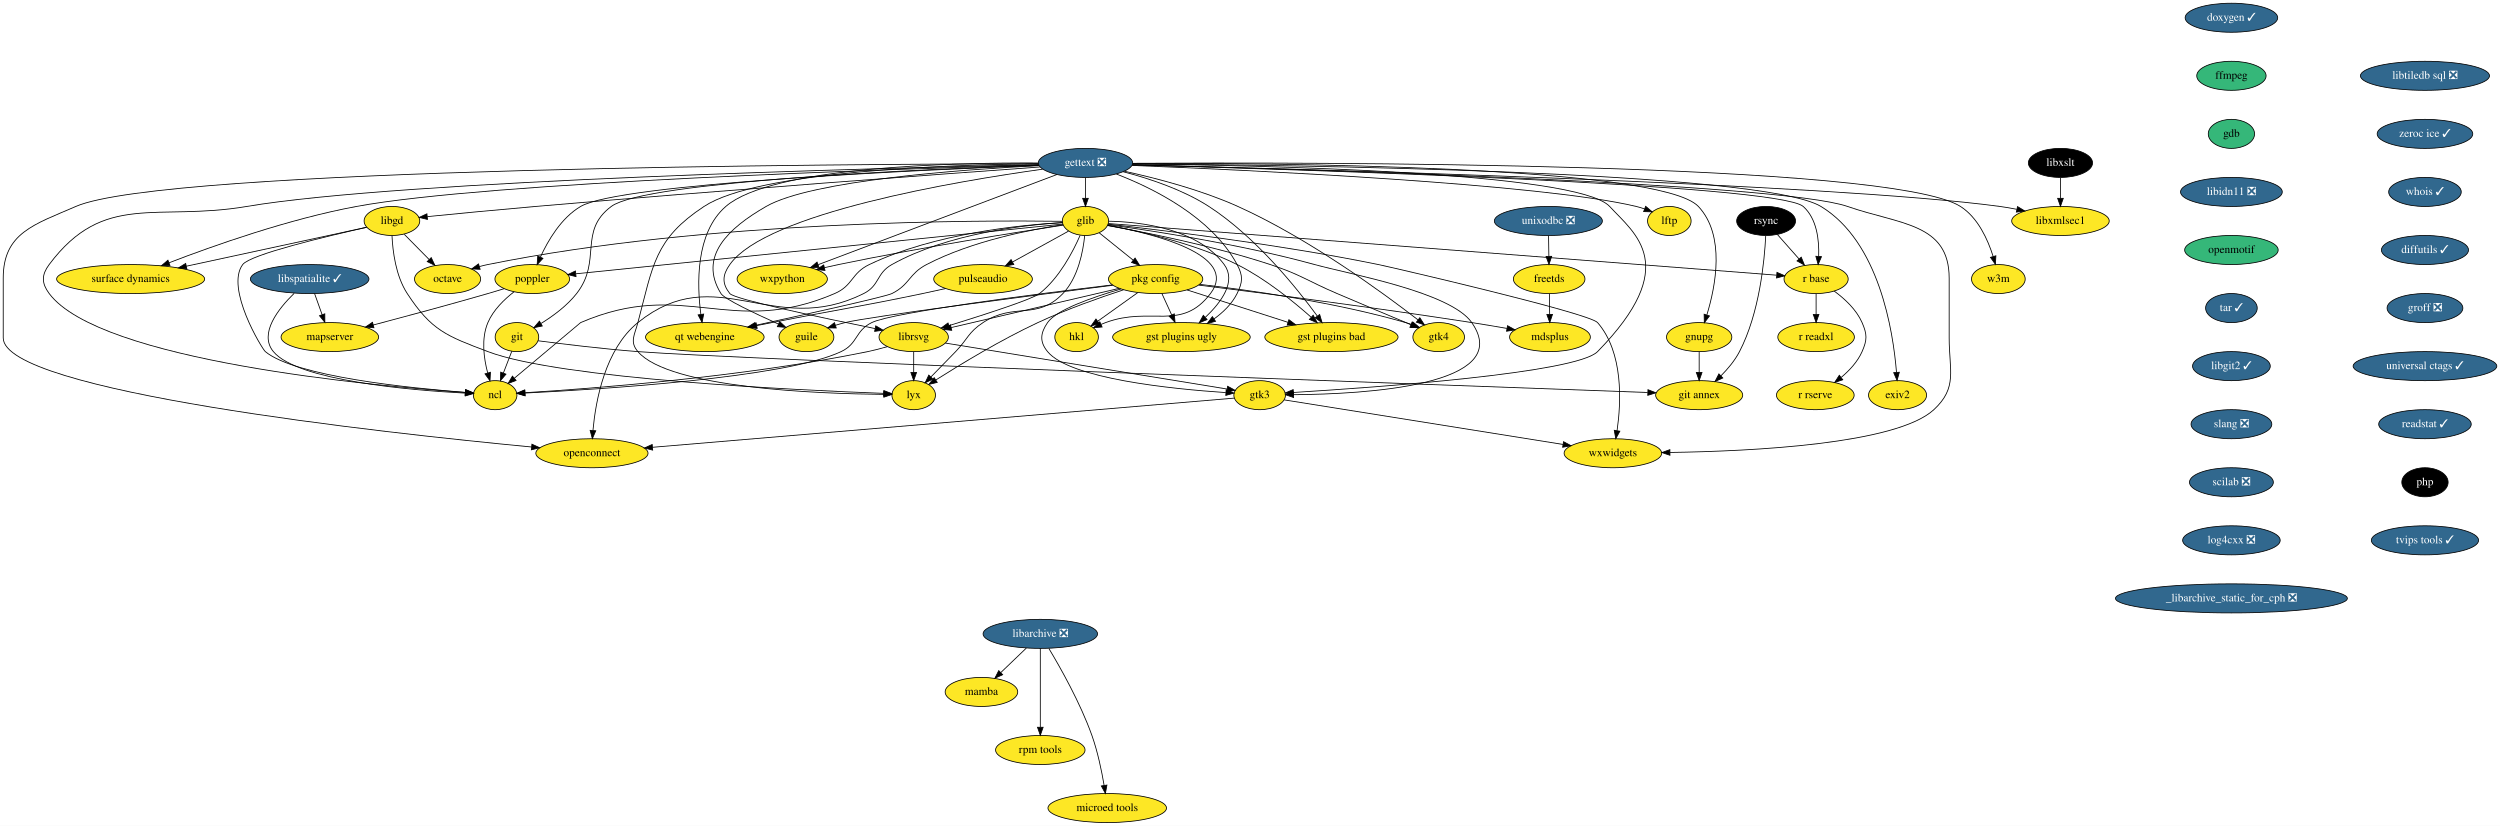
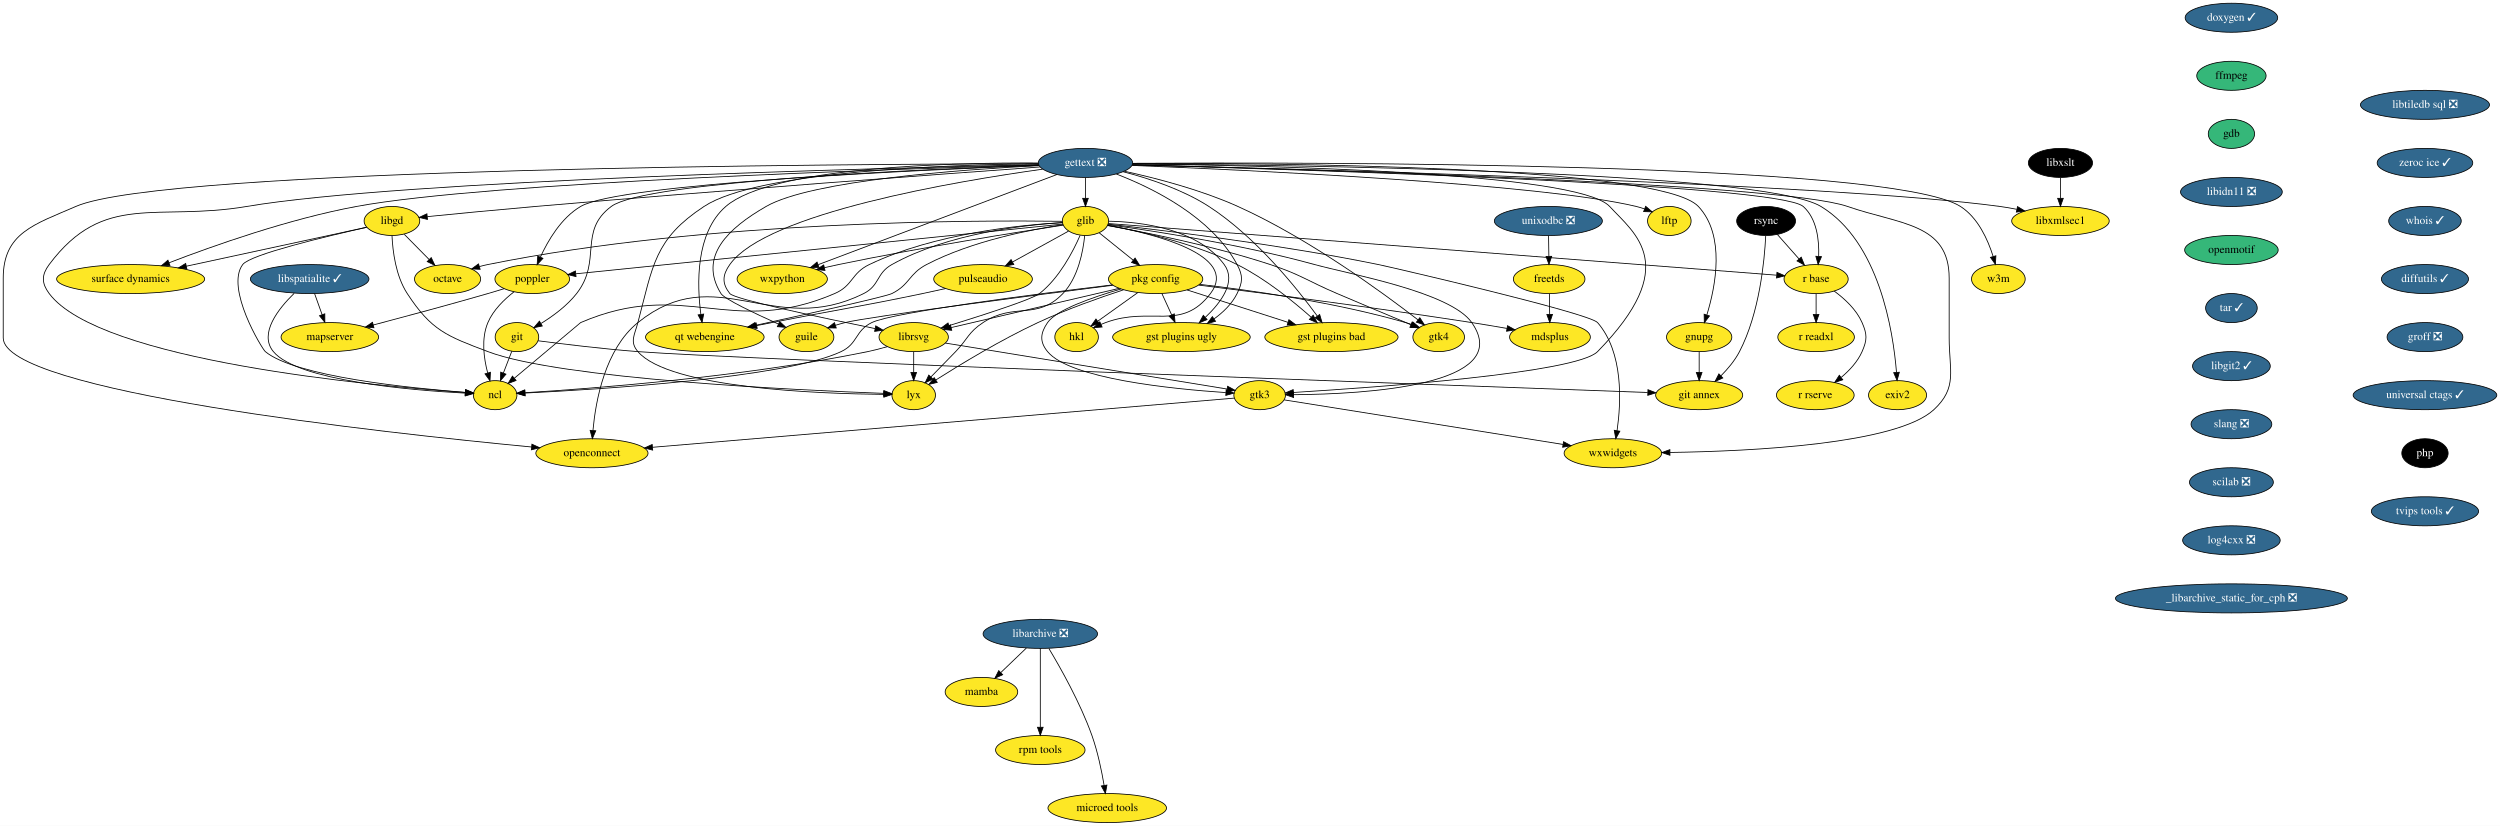
<svg xmlns="http://www.w3.org/2000/svg" xmlns:xlink="http://www.w3.org/1999/xlink" width="3100pt" height="1024pt" viewBox="0.00 0.00 3100.04 1024.00">
  <g id="graph0" class="graph" transform="scale(1 1) rotate(0) translate(4 1020)">
    <polygon fill="white" stroke="none" points="-4,4 -4,-1020 3096.04,-1020 3096.04,4 -4,4" />
    <g id="node1" class="node">
      <g id="a_node1">
        <a xlink:href="https://github.com/conda-forge/doxygen-feedstock/pull/40" xlink:title="doxygen ✓">
          <ellipse fill="#31688e" stroke="black" cx="2763" cy="-998" rx="57.39" ry="18" />
          <text text-anchor="middle" x="2763" y="-994.3" font-family="Times,serif" font-size="14.00" fill="white">doxygen ✓</text>
        </a>
      </g>
    </g>
    <g id="node2" class="node">
      <g id="a_node2">
        <a xlink:href="https://github.com/conda-forge/ffmpeg-feedstock" xlink:title="ffmpeg">
          <ellipse fill="#35b779" stroke="black" cx="2763" cy="-926" rx="43" ry="18" />
          <text text-anchor="middle" x="2763" y="-922.3" font-family="Times,serif" font-size="14.00">ffmpeg</text>
        </a>
      </g>
    </g>
    <g id="node3" class="node">
      <g id="a_node3">
        <a xlink:href="https://github.com/conda-forge/gdb-feedstock" xlink:title="gdb">
          <ellipse fill="#35b779" stroke="black" cx="2763" cy="-854" rx="28.7" ry="18" />
          <text text-anchor="middle" x="2763" y="-850.3" font-family="Times,serif" font-size="14.00">gdb</text>
        </a>
      </g>
    </g>
    <g id="node6" class="node">
      <g id="a_node6">
        <a xlink:href="https://github.com/conda-forge/libidn11-feedstock/pull/11" xlink:title="libidn11 ❎">
          <ellipse fill="#31688e" stroke="black" cx="2763" cy="-782" rx="63.09" ry="18" />
          <text text-anchor="middle" x="2763" y="-778.3" font-family="Times,serif" font-size="14.00" fill="white">libidn11 ❎</text>
        </a>
      </g>
    </g>
    <g id="node4" class="node">
      <g id="a_node4">
        <a xlink:href="https://github.com/conda-forge/freetds-feedstock" xlink:title="freetds">
          <ellipse fill="#fde725" stroke="black" cx="1917" cy="-674" rx="44.39" ry="18" />
          <text text-anchor="middle" x="1917" y="-670.3" font-family="Times,serif" font-size="14.00">freetds</text>
        </a>
      </g>
    </g>
    <g id="node5" class="node">
      <g id="a_node5">
        <a xlink:href="https://github.com/conda-forge/mdsplus-feedstock" xlink:title="mdsplus">
          <ellipse fill="#fde725" stroke="black" cx="1918" cy="-602" rx="50.09" ry="18" />
          <text text-anchor="middle" x="1918" y="-598.3" font-family="Times,serif" font-size="14.00">mdsplus</text>
        </a>
      </g>
    </g>
    <g id="edge3" class="edge">
      <path fill="none" stroke="black" d="M1917.25,-655.7C1917.36,-647.98 1917.49,-638.71 1917.61,-630.11" />
      <polygon fill="black" stroke="black" points="1921.11,-630.15 1917.76,-620.1 1914.11,-630.05 1921.11,-630.15" />
    </g>
    <g id="node43" class="node">
      <g id="a_node43">
        <a xlink:href="https://github.com/conda-forge/openmotif-feedstock" xlink:title="openmotif">
          <ellipse fill="#35b779" stroke="black" cx="2763" cy="-710" rx="58" ry="18" />
          <text text-anchor="middle" x="2763" y="-706.3" font-family="Times,serif" font-size="14.00">openmotif</text>
        </a>
      </g>
    </g>
    <g id="node7" class="node">
      <g id="a_node7">
        <a xlink:href="https://github.com/conda-forge/gettext-feedstock/pull/21" xlink:title="gettext ❎">
          <ellipse fill="#31688e" stroke="black" cx="1342" cy="-818" rx="58.5" ry="18" />
          <text text-anchor="middle" x="1342" y="-814.3" font-family="Times,serif" font-size="14.00" fill="white">gettext ❎</text>
        </a>
      </g>
    </g>
    <g id="node8" class="node">
      <g id="a_node8">
        <a xlink:href="https://github.com/conda-forge/git-feedstock" xlink:title="git">
          <ellipse fill="#fde725" stroke="black" cx="637" cy="-602" rx="27" ry="18" />
          <text text-anchor="middle" x="637" y="-598.3" font-family="Times,serif" font-size="14.00">git</text>
        </a>
      </g>
    </g>
    <g id="edge5" class="edge">
      <path fill="none" stroke="black" d="M1284,-815.19C1143.98,-810.33 795.87,-795.24 754,-764 712.59,-733.11 742.84,-696.68 711,-656 699.14,-640.85 681.83,-628.13 666.93,-618.94" />
      <polygon fill="black" stroke="black" points="668.43,-615.76 658.04,-613.69 664.87,-621.79 668.43,-615.76" />
    </g>
    <g id="node9" class="node">
      <g id="a_node9">
        <a xlink:href="https://github.com/conda-forge/glib-feedstock" xlink:title="glib">
          <ellipse fill="#fde725" stroke="black" cx="1342" cy="-746" rx="28.7" ry="18" />
          <text text-anchor="middle" x="1342" y="-742.3" font-family="Times,serif" font-size="14.00">glib</text>
        </a>
      </g>
    </g>
    <g id="edge6" class="edge">
      <path fill="none" stroke="black" d="M1342,-799.7C1342,-791.98 1342,-782.71 1342,-774.11" />
      <polygon fill="black" stroke="black" points="1345.5,-774.1 1342,-764.1 1338.5,-774.1 1345.5,-774.1" />
    </g>
    <g id="node10" class="node">
      <g id="a_node10">
        <a xlink:href="https://github.com/conda-forge/lftp-feedstock" xlink:title="lftp">
          <ellipse fill="#fde725" stroke="black" cx="2066" cy="-746" rx="27" ry="18" />
          <text text-anchor="middle" x="2066" y="-742.3" font-family="Times,serif" font-size="14.00">lftp</text>
        </a>
      </g>
    </g>
    <g id="edge7" class="edge">
      <path fill="none" stroke="black" d="M1399.71,-814.86C1542.03,-809.2 1906.81,-792.33 2025,-764 2028.4,-763.19 2031.88,-762.12 2035.31,-760.93" />
      <polygon fill="black" stroke="black" points="2036.65,-764.17 2044.72,-757.31 2034.13,-757.64 2036.65,-764.17" />
    </g>
    <g id="node11" class="node">
      <g id="a_node11">
        <a xlink:href="https://github.com/conda-forge/libgd-feedstock" xlink:title="libgd">
          <ellipse fill="#fde725" stroke="black" cx="482" cy="-746" rx="34.5" ry="18" />
          <text text-anchor="middle" x="482" y="-742.3" font-family="Times,serif" font-size="14.00">libgd</text>
        </a>
      </g>
    </g>
    <g id="edge8" class="edge">
      <path fill="none" stroke="black" d="M1285.39,-812.94C1168.48,-804.48 891.9,-784.08 660,-764 614.26,-760.04 561.96,-754.98 525.94,-751.41" />
      <polygon fill="black" stroke="black" points="526.07,-747.91 515.78,-750.4 525.38,-754.88 526.07,-747.91" />
    </g>
    <g id="node12" class="node">
      <g id="a_node12">
        <a xlink:href="https://github.com/conda-forge/librsvg-feedstock" xlink:title="librsvg">
          <ellipse fill="#fde725" stroke="black" cx="1129" cy="-602" rx="43" ry="18" />
          <text text-anchor="middle" x="1129" y="-598.3" font-family="Times,serif" font-size="14.00">librsvg</text>
        </a>
      </g>
    </g>
    <g id="edge9" class="edge">
      <path fill="none" stroke="black" d="M1288.93,-810.22C1181.84,-795.3 946.21,-755.79 901,-692 891.75,-678.95 891.05,-668.53 901,-656 906.65,-648.88 1015.78,-625.82 1080.98,-612.58" />
      <polygon fill="black" stroke="black" points="1081.94,-615.96 1091.05,-610.55 1080.55,-609.1 1081.94,-615.96" />
    </g>
    <g id="node13" class="node">
      <g id="a_node13">
        <a xlink:href="https://github.com/conda-forge/ncl-feedstock" xlink:title="ncl">
          <ellipse fill="#fde725" stroke="black" cx="610" cy="-530" rx="27" ry="18" />
          <text text-anchor="middle" x="610" y="-526.3" font-family="Times,serif" font-size="14.00">ncl</text>
        </a>
      </g>
    </g>
    <g id="edge10" class="edge">
      <path fill="none" stroke="black" d="M1283.61,-815.83C1093.42,-811.73 493.04,-796.47 302,-764 190.11,-744.98 125,-782.86 57,-692 47.41,-679.19 47.41,-668.81 57,-656 119.63,-572.31 459,-541.45 572.79,-533.36" />
      <polygon fill="black" stroke="black" points="573.35,-536.83 583.08,-532.65 572.86,-529.85 573.35,-536.83" />
    </g>
    <g id="node14" class="node">
      <g id="a_node14">
        <a xlink:href="https://github.com/conda-forge/poppler-feedstock" xlink:title="poppler">
          <ellipse fill="#fde725" stroke="black" cx="656" cy="-674" rx="46.29" ry="18" />
          <text text-anchor="middle" x="656" y="-670.3" font-family="Times,serif" font-size="14.00">poppler</text>
        </a>
      </g>
    </g>
    <g id="edge11" class="edge">
      <path fill="none" stroke="black" d="M1284.17,-814.94C1138.45,-809.35 764.32,-792.38 716,-764 692,-749.91 675.58,-721.97 666.07,-701.13" />
      <polygon fill="black" stroke="black" points="669.24,-699.65 662.07,-691.85 662.81,-702.42 669.24,-699.65" />
    </g>
    <g id="node15" class="node">
      <g id="a_node15">
        <a xlink:href="https://github.com/conda-forge/r-base-feedstock" xlink:title="r base">
          <ellipse fill="#fde725" stroke="black" cx="2248" cy="-674" rx="39.79" ry="18" />
          <text text-anchor="middle" x="2248" y="-670.3" font-family="Times,serif" font-size="14.00">r base</text>
        </a>
      </g>
    </g>
    <g id="edge12" class="edge">
      <path fill="none" stroke="black" d="M1400.11,-815.5C1592.88,-810.27 2200.86,-791.66 2232,-764 2249.01,-748.89 2251.89,-722.36 2251.18,-702.18" />
      <polygon fill="black" stroke="black" points="2254.67,-701.77 2250.52,-692.02 2247.68,-702.23 2254.67,-701.77" />
    </g>
    <g id="node16" class="node">
      <g id="a_node16">
        <a xlink:href="https://github.com/conda-forge/w3m-feedstock" xlink:title="w3m">
          <ellipse fill="#fde725" stroke="black" cx="2474" cy="-674" rx="33.29" ry="18" />
          <text text-anchor="middle" x="2474" y="-670.3" font-family="Times,serif" font-size="14.00">w3m</text>
        </a>
      </g>
    </g>
    <g id="edge13" class="edge">
      <path fill="none" stroke="black" d="M1400.52,-817.49C1613.63,-818.82 2340.24,-819.23 2427,-764 2448.69,-750.19 2460.97,-722.86 2467.5,-702.1" />
      <polygon fill="black" stroke="black" points="2470.93,-702.82 2470.33,-692.25 2464.2,-700.89 2470.93,-702.82" />
    </g>
    <g id="node17" class="node">
      <g id="a_node17">
        <a xlink:href="https://github.com/conda-forge/wxpython-feedstock" xlink:title="wxpython">
          <ellipse fill="#fde725" stroke="black" cx="966" cy="-674" rx="56" ry="18" />
          <text text-anchor="middle" x="966" y="-670.3" font-family="Times,serif" font-size="14.00">wxpython</text>
        </a>
      </g>
    </g>
    <g id="edge14" class="edge">
      <path fill="none" stroke="black" d="M1306.63,-803.64C1237.87,-777.67 1086.32,-720.44 1010.71,-691.89" />
      <polygon fill="black" stroke="black" points="1011.6,-688.48 1001.01,-688.22 1009.12,-695.03 1011.6,-688.48" />
    </g>
    <g id="node18" class="node">
      <g id="a_node18">
        <a xlink:href="https://github.com/conda-forge/gnupg-feedstock" xlink:title="gnupg">
          <ellipse fill="#fde725" stroke="black" cx="2103" cy="-602" rx="40.5" ry="18" />
          <text text-anchor="middle" x="2103" y="-598.3" font-family="Times,serif" font-size="14.00">gnupg</text>
        </a>
      </g>
    </g>
    <g id="edge15" class="edge">
      <path fill="none" stroke="black" d="M1400.67,-817.38C1570.64,-817.88 2054.34,-814.78 2102,-764 2135.78,-728.01 2123.43,-665.08 2112.53,-629.49" />
      <polygon fill="black" stroke="black" points="2115.8,-628.23 2109.38,-619.8 2109.14,-630.39 2115.8,-628.23" />
    </g>
    <g id="node19" class="node">
      <g id="a_node19">
        <a xlink:href="https://github.com/conda-forge/exiv2-feedstock" xlink:title="exiv2">
          <ellipse fill="#fde725" stroke="black" cx="2349" cy="-530" rx="36" ry="18" />
          <text text-anchor="middle" x="2349" y="-526.3" font-family="Times,serif" font-size="14.00">exiv2</text>
        </a>
      </g>
    </g>
    <g id="edge16" class="edge">
      <path fill="none" stroke="black" d="M1400.4,-816.75C1590.14,-815.51 2181.28,-808.11 2254,-764 2326.18,-720.22 2343.52,-609.76 2347.69,-558.24" />
      <polygon fill="black" stroke="black" points="2351.18,-558.41 2348.39,-548.19 2344.2,-557.92 2351.18,-558.41" />
    </g>
    <g id="node20" class="node">
      <g id="a_node20">
        <a xlink:href="https://github.com/conda-forge/guile-feedstock" xlink:title="guile">
          <ellipse fill="#fde725" stroke="black" cx="996" cy="-602" rx="34" ry="18" />
          <text text-anchor="middle" x="996" y="-598.3" font-family="Times,serif" font-size="14.00">guile</text>
        </a>
      </g>
    </g>
    <g id="edge17" class="edge">
      <path fill="none" stroke="black" d="M1284.23,-814.6C1188.61,-809.77 1002.39,-796.39 946,-764 899.12,-737.07 861.57,-701.99 890,-656 894.18,-649.23 932.04,-631.28 961.34,-618.14" />
      <polygon fill="black" stroke="black" points="962.78,-621.32 970.49,-614.06 959.93,-614.93 962.78,-621.32" />
    </g>
    <g id="node21" class="node">
      <g id="a_node21">
        <a xlink:href="https://github.com/conda-forge/surface-dynamics-feedstock" xlink:title="surface dynamics">
          <ellipse fill="#fde725" stroke="black" cx="158" cy="-674" rx="91.78" ry="18" />
          <text text-anchor="middle" x="158" y="-670.3" font-family="Times,serif" font-size="14.00">surface dynamics</text>
        </a>
      </g>
    </g>
    <g id="edge18" class="edge">
      <path fill="none" stroke="black" d="M1284.06,-815.49C1111.26,-810.68 601.38,-794.26 438,-764 354.25,-748.49 260.64,-715.35 205.65,-694.18" />
      <polygon fill="black" stroke="black" points="206.76,-690.85 196.17,-690.5 204.23,-697.38 206.76,-690.85" />
    </g>
    <g id="node22" class="node">
      <g id="a_node22">
        <a xlink:href="https://github.com/conda-forge/gtk3-feedstock" xlink:title="gtk3">
          <ellipse fill="#fde725" stroke="black" cx="1558" cy="-530" rx="32" ry="18" />
          <text text-anchor="middle" x="1558" y="-526.3" font-family="Times,serif" font-size="14.00">gtk3</text>
        </a>
      </g>
    </g>
    <g id="edge19" class="edge">
      <path fill="none" stroke="black" d="M1400.51,-816.65C1552.78,-815.13 1952.34,-807.03 1992,-764 2023.39,-729.94 2081.6,-690.93 1977,-584 1950.88,-557.3 1700.83,-539.52 1599.92,-533.38" />
      <polygon fill="black" stroke="black" points="1599.97,-529.88 1589.78,-532.77 1599.55,-536.87 1599.97,-529.88" />
    </g>
    <g id="node23" class="node">
      <g id="a_node23">
        <a xlink:href="https://github.com/conda-forge/openconnect-feedstock" xlink:title="openconnect">
          <ellipse fill="#fde725" stroke="black" cx="730" cy="-458" rx="69.59" ry="18" />
          <text text-anchor="middle" x="730" y="-454.3" font-family="Times,serif" font-size="14.00">openconnect</text>
        </a>
      </g>
    </g>
    <g id="edge20" class="edge">
      <path fill="none" stroke="black" d="M1283.58,-816.99C1051.26,-816.62 200.06,-811.98 90,-764 38.43,-741.52 0,-731.26 0,-675 0,-675 0,-675 0,-601 0,-534.76 469.14,-483.47 655.24,-465.72" />
      <polygon fill="black" stroke="black" points="655.59,-469.21 665.22,-464.78 654.93,-462.24 655.59,-469.21" />
    </g>
    <g id="node24" class="node">
      <g id="a_node24">
        <a xlink:href="https://github.com/conda-forge/wxwidgets-feedstock" xlink:title="wxwidgets">
          <ellipse fill="#fde725" stroke="black" cx="1996" cy="-458" rx="60.5" ry="18" />
          <text text-anchor="middle" x="1996" y="-454.3" font-family="Times,serif" font-size="14.00">wxwidgets</text>
        </a>
      </g>
    </g>
    <g id="edge21" class="edge">
      <path fill="none" stroke="black" d="M1400.2,-815.6C1593.03,-810.72 2203.55,-793.1 2287,-764 2351.74,-741.43 2413,-743.56 2413,-675 2413,-675 2413,-675 2413,-601 2413,-560.55 2423.69,-539.46 2394,-512 2347.74,-469.21 2168.32,-460.43 2066.89,-458.96" />
      <polygon fill="black" stroke="black" points="2066.77,-455.46 2056.73,-458.83 2066.68,-462.45 2066.77,-455.46" />
    </g>
    <g id="node25" class="node">
      <g id="a_node25">
        <a xlink:href="https://github.com/conda-forge/lyx-feedstock" xlink:title="lyx">
          <ellipse fill="#fde725" stroke="black" cx="1129" cy="-530" rx="27" ry="18" />
          <text text-anchor="middle" x="1129" y="-526.3" font-family="Times,serif" font-size="14.00">lyx</text>
        </a>
      </g>
    </g>
    <g id="edge22" class="edge">
      <path fill="none" stroke="black" d="M1283.56,-816.93C1172.45,-815.77 935.85,-808.03 869,-764 807.49,-723.49 805.85,-691.2 787,-620 782.9,-604.53 776.59,-596.15 787,-584 825.96,-538.54 1011.54,-531.74 1091.84,-530.96" />
      <polygon fill="black" stroke="black" points="1092.02,-534.46 1101.99,-530.89 1091.97,-527.46 1092.02,-534.46" />
    </g>
    <g id="node26" class="node">
      <g id="a_node26">
        <a xlink:href="https://github.com/conda-forge/libxmlsec1-feedstock" xlink:title="libxmlsec1">
          <ellipse fill="#fde725" stroke="black" cx="2551" cy="-746" rx="60.5" ry="18" />
          <text text-anchor="middle" x="2551" y="-742.3" font-family="Times,serif" font-size="14.00">libxmlsec1</text>
        </a>
      </g>
    </g>
    <g id="edge23" class="edge">
      <path fill="none" stroke="black" d="M1400.26,-815.63C1601.24,-810.71 2264.83,-792.64 2476,-764 2482.76,-763.08 2489.8,-761.86 2496.75,-760.48" />
      <polygon fill="black" stroke="black" points="2497.75,-763.85 2506.82,-758.37 2496.31,-756.99 2497.75,-763.85" />
    </g>
    <g id="node27" class="node">
      <g id="a_node27">
        <a xlink:href="https://github.com/conda-forge/gtk4-feedstock" xlink:title="gtk4">
          <ellipse fill="#fde725" stroke="black" cx="1780" cy="-602" rx="32" ry="18" />
          <text text-anchor="middle" x="1780" y="-598.3" font-family="Times,serif" font-size="14.00">gtk4</text>
        </a>
      </g>
    </g>
    <g id="edge24" class="edge">
      <path fill="none" stroke="black" d="M1390.38,-807.65C1429.42,-799.11 1485.18,-784.67 1531,-764 1618.55,-724.52 1710.73,-657.07 1754.3,-623.39" />
      <polygon fill="black" stroke="black" points="1756.61,-626.03 1762.35,-617.13 1752.31,-620.51 1756.61,-626.03" />
    </g>
    <g id="node28" class="node">
      <g id="a_node28">
        <a xlink:href="https://github.com/conda-forge/gst-plugins-ugly-feedstock" xlink:title="gst plugins ugly">
          <ellipse fill="#fde725" stroke="black" cx="1461" cy="-602" rx="85.29" ry="18" />
          <text text-anchor="middle" x="1461" y="-598.3" font-family="Times,serif" font-size="14.00">gst plugins ugly</text>
        </a>
      </g>
    </g>
    <g id="edge25" class="edge">
      <path fill="none" stroke="black" d="M1380.34,-804.19C1425.52,-786.79 1498.43,-750.9 1530,-692 1537.56,-677.9 1537.07,-670.35 1530,-656 1523.71,-643.24 1512.72,-632.7 1501.33,-624.47" />
      <polygon fill="black" stroke="black" points="1503.28,-621.56 1493.03,-618.89 1499.37,-627.37 1503.28,-621.56" />
    </g>
    <g id="node29" class="node">
      <g id="a_node29">
        <a xlink:href="https://github.com/conda-forge/gst-plugins-bad-feedstock" xlink:title="gst plugins bad">
          <ellipse fill="#fde725" stroke="black" cx="1647" cy="-602" rx="82.59" ry="18" />
          <text text-anchor="middle" x="1647" y="-598.3" font-family="Times,serif" font-size="14.00">gst plugins bad</text>
        </a>
      </g>
    </g>
    <g id="edge26" class="edge">
      <path fill="none" stroke="black" d="M1388.79,-807.02C1420.51,-798.81 1462.42,-785.06 1495,-764 1552.59,-726.78 1603.72,-663.26 1629.44,-628.16" />
      <polygon fill="black" stroke="black" points="1632.4,-630.04 1635.41,-619.88 1626.72,-625.94 1632.4,-630.04" />
    </g>
    <g id="node30" class="node">
      <g id="a_node30">
        <a xlink:href="https://github.com/conda-forge/qt-webengine-feedstock" xlink:title="qt webengine">
          <ellipse fill="#fde725" stroke="black" cx="870" cy="-602" rx="73.5" ry="18" />
          <text text-anchor="middle" x="870" y="-598.3" font-family="Times,serif" font-size="14.00">qt webengine</text>
        </a>
      </g>
    </g>
    <g id="edge27" class="edge">
      <path fill="none" stroke="black" d="M1283.33,-817.92C1175.7,-818.38 952.57,-813.17 896,-764 858.17,-731.12 860.23,-666.73 865.1,-630.13" />
      <polygon fill="black" stroke="black" points="868.57,-630.56 866.58,-620.16 861.65,-629.53 868.57,-630.56" />
    </g>
    <g id="edge28" class="edge">
      <path fill="none" stroke="black" d="M630.6,-584.41C627.49,-576.34 623.67,-566.43 620.17,-557.35" />
      <polygon fill="black" stroke="black" points="623.4,-556.03 616.54,-547.96 616.87,-558.55 623.4,-556.03" />
    </g>
    <g id="node31" class="node">
      <g id="a_node31">
        <a xlink:href="https://github.com/conda-forge/git-annex-feedstock" xlink:title="git annex">
          <ellipse fill="#fde725" stroke="black" cx="2103" cy="-530" rx="54" ry="18" />
          <text text-anchor="middle" x="2103" y="-526.3" font-family="Times,serif" font-size="14.00">git annex</text>
        </a>
      </g>
    </g>
    <g id="edge29" class="edge">
      <path fill="none" stroke="black" d="M663.23,-597.44C693.13,-593.52 743.49,-587.34 787,-584 912.3,-574.39 1792.9,-542.2 2039.16,-533.3" />
      <polygon fill="black" stroke="black" points="2039.5,-536.79 2049.37,-532.93 2039.25,-529.79 2039.5,-536.79" />
    </g>
    <g id="edge30" class="edge">
      <path fill="none" stroke="black" d="M1335.34,-728.13C1326.64,-708.17 1309.56,-675.23 1285,-656 1275.86,-648.84 1215.57,-629.45 1172.68,-616.21" />
      <polygon fill="black" stroke="black" points="1173.6,-612.83 1163.01,-613.24 1171.54,-619.53 1173.6,-612.83" />
    </g>
    <g id="edge31" class="edge">
      <path fill="none" stroke="black" d="M1313.56,-743.98C1262.97,-741.19 1155.08,-730.78 1074,-692 1051.51,-681.25 1053.9,-665.83 1031,-656 901.51,-600.43 845.45,-675.67 716,-620 715.69,-619.87 665.04,-577.29 633.88,-551.08" />
      <polygon fill="black" stroke="black" points="635.94,-548.25 626.04,-544.49 631.44,-553.61 635.94,-548.25" />
    </g>
    <g id="edge32" class="edge">
      <path fill="none" stroke="black" d="M1313.83,-742.13C1210.13,-731.54 848.55,-694.65 710.31,-680.54" />
      <polygon fill="black" stroke="black" points="710.27,-677.02 699.97,-679.49 709.56,-683.98 710.27,-677.02" />
    </g>
    <g id="edge33" class="edge">
      <path fill="none" stroke="black" d="M1370.36,-742.81C1499.56,-732.83 2033.24,-691.59 2198.79,-678.8" />
      <polygon fill="black" stroke="black" points="2199.46,-682.26 2209.16,-678 2198.92,-675.28 2199.46,-682.26" />
    </g>
    <g id="edge34" class="edge">
      <path fill="none" stroke="black" d="M1314.45,-740.86C1260.7,-732.64 1138.15,-713.22 1036,-692 1030.27,-690.81 1024.3,-689.49 1018.37,-688.12" />
      <polygon fill="black" stroke="black" points="1019,-684.67 1008.47,-685.79 1017.4,-691.49 1019,-684.67" />
    </g>
    <g id="edge35" class="edge">
      <path fill="none" stroke="black" d="M1369.77,-741.41C1421.01,-734.44 1533.65,-717.47 1626,-692 1670.53,-679.72 1794.59,-657.9 1821,-620 1875.68,-541.52 1687.57,-531.23 1600.21,-530.57" />
      <polygon fill="black" stroke="black" points="1600.09,-527.07 1590.08,-530.54 1600.07,-534.07 1600.09,-527.07" />
    </g>
    <g id="edge36" class="edge">
      <path fill="none" stroke="black" d="M1313.53,-743.95C1266.61,-741.11 1171.33,-730.64 1102,-692 1082.51,-681.14 1086.96,-665.98 1067,-656 954.78,-599.89 884.62,-698.82 787,-620 746.33,-587.17 734.65,-523.22 731.31,-486.57" />
      <polygon fill="black" stroke="black" points="734.76,-485.85 730.52,-476.14 727.78,-486.37 734.76,-485.85" />
    </g>
    <g id="edge37" class="edge">
      <path fill="none" stroke="black" d="M1369.97,-742.02C1431.12,-735.25 1581.14,-717.35 1705,-692 1720.31,-688.87 1966.75,-631.81 1977,-620 2009.27,-582.82 2006.31,-521.29 2001.2,-486.04" />
      <polygon fill="black" stroke="black" points="2004.63,-485.31 1999.58,-476 1997.72,-486.43 2004.63,-485.31" />
    </g>
    <g id="edge38" class="edge">
      <path fill="none" stroke="black" d="M1341.05,-728C1339.07,-708.23 1332.93,-675.78 1314,-656 1281.63,-622.17 1254.13,-645.71 1215,-620 1196.61,-607.91 1196.26,-599.86 1181,-584 1170.98,-573.59 1159.77,-562.14 1150.33,-552.56" />
      <polygon fill="black" stroke="black" points="1152.71,-549.99 1143.2,-545.32 1147.73,-554.9 1152.71,-549.99" />
    </g>
    <g id="edge39" class="edge">
      <path fill="none" stroke="black" d="M1369.23,-740.36C1412.58,-732.6 1499.69,-715.5 1571,-692 1609.19,-679.41 1617.02,-671.8 1654,-656 1684.83,-642.83 1719.99,-628.06 1745.33,-617.46" />
      <polygon fill="black" stroke="black" points="1746.99,-620.56 1754.86,-613.48 1744.29,-614.1 1746.99,-620.56" />
    </g>
    <g id="edge40" class="edge">
      <path fill="none" stroke="black" d="M1370.64,-745.71C1410.32,-744.94 1480.87,-736.87 1514,-692 1529.56,-670.93 1510.25,-645.02 1490.72,-626.6" />
      <polygon fill="black" stroke="black" points="1492.79,-623.76 1483.01,-619.69 1488.12,-628.97 1492.79,-623.76" />
    </g>
    <g id="edge41" class="edge">
      <path fill="none" stroke="black" d="M1369.31,-740.63C1406.98,-733.87 1476.28,-718.78 1530,-692 1564.73,-674.68 1599.49,-646.53 1621.98,-626.53" />
      <polygon fill="black" stroke="black" points="1624.33,-629.13 1629.41,-619.83 1619.64,-623.93 1624.33,-629.13" />
    </g>
    <g id="edge42" class="edge">
      <path fill="none" stroke="black" d="M1314.19,-741.39C1274.73,-735.44 1201.08,-721.19 1145,-692 1122.89,-680.49 1124.32,-667.08 1102,-656 1094.32,-652.19 999.08,-631.04 933.04,-616.64" />
      <polygon fill="black" stroke="black" points="933.63,-613.18 923.12,-614.48 932.14,-620.02 933.63,-613.18" />
    </g>
    <g id="node32" class="node">
      <g id="a_node32">
        <a xlink:href="https://github.com/conda-forge/octave-feedstock" xlink:title="octave">
          <ellipse fill="#fde725" stroke="black" cx="551" cy="-674" rx="41" ry="18" />
          <text text-anchor="middle" x="551" y="-670.3" font-family="Times,serif" font-size="14.00">octave</text>
        </a>
      </g>
    </g>
    <g id="edge43" class="edge">
      <path fill="none" stroke="black" d="M1313.38,-745.57C1213.86,-746.99 874.06,-747.23 601,-692 597.57,-691.31 594.05,-690.44 590.55,-689.47" />
      <polygon fill="black" stroke="black" points="591.38,-686.07 580.8,-686.52 589.35,-692.77 591.38,-686.07" />
    </g>
    <g id="node33" class="node">
      <g id="a_node33">
        <a xlink:href="https://github.com/conda-forge/pkg-config-feedstock" xlink:title="pkg config">
          <ellipse fill="#fde725" stroke="black" cx="1429" cy="-674" rx="58.5" ry="18" />
          <text text-anchor="middle" x="1429" y="-670.3" font-family="Times,serif" font-size="14.00">pkg config</text>
        </a>
      </g>
    </g>
    <g id="edge44" class="edge">
      <path fill="none" stroke="black" d="M1359.19,-731.17C1371.19,-721.51 1387.48,-708.41 1401.3,-697.28" />
      <polygon fill="black" stroke="black" points="1403.51,-700 1409.11,-691.01 1399.12,-694.55 1403.51,-700" />
    </g>
    <g id="node34" class="node">
      <g id="a_node34">
        <a xlink:href="https://github.com/conda-forge/pulseaudio-feedstock" xlink:title="pulseaudio">
          <ellipse fill="#fde725" stroke="black" cx="1215" cy="-674" rx="61.19" ry="18" />
          <text text-anchor="middle" x="1215" y="-670.3" font-family="Times,serif" font-size="14.00">pulseaudio</text>
        </a>
      </g>
    </g>
    <g id="edge45" class="edge">
      <path fill="none" stroke="black" d="M1321.03,-733.44C1302.2,-723.07 1274.15,-707.6 1251.63,-695.19" />
      <polygon fill="black" stroke="black" points="1253.12,-692.02 1242.67,-690.25 1249.74,-698.15 1253.12,-692.02" />
    </g>
    <g id="node35" class="node">
      <g id="a_node35">
        <a xlink:href="https://github.com/conda-forge/hkl-feedstock" xlink:title="hkl">
          <ellipse fill="#fde725" stroke="black" cx="1331" cy="-602" rx="27" ry="18" />
          <text text-anchor="middle" x="1331" y="-598.3" font-family="Times,serif" font-size="14.00">hkl</text>
        </a>
      </g>
    </g>
    <g id="edge46" class="edge">
      <path fill="none" stroke="black" d="M1369.62,-740.6C1423.4,-730.86 1533.82,-704.41 1497,-656 1460.7,-608.28 1423.2,-640.88 1367,-620 1365.15,-619.31 1363.27,-618.57 1361.39,-617.79" />
      <polygon fill="black" stroke="black" points="1362.62,-614.51 1352.06,-613.68 1359.8,-620.92 1362.62,-614.51" />
    </g>
    <g id="edge47" class="edge">
      <path fill="none" stroke="black" d="M450.57,-738.15C400.28,-726.88 306.38,-704.44 297,-692 275.05,-662.88 321.03,-587.29 325,-584 362.25,-553.14 504.23,-538.74 572.68,-533.48" />
      <polygon fill="black" stroke="black" points="573.29,-536.95 583,-532.72 572.77,-529.97 573.29,-536.95" />
    </g>
    <g id="edge48" class="edge">
      <path fill="none" stroke="black" d="M450.64,-738.22C399.33,-727.14 296.23,-704.87 227.15,-689.94" />
      <polygon fill="black" stroke="black" points="227.73,-686.48 217.21,-687.79 226.25,-693.33 227.73,-686.48" />
    </g>
    <g id="edge49" class="edge">
      <path fill="none" stroke="black" d="M482.08,-727.88C482.93,-708.86 486.66,-677.96 501,-656 530.95,-610.15 549.78,-603.4 601,-584 691.17,-549.85 986.86,-536.11 1091.72,-532.24" />
      <polygon fill="black" stroke="black" points="1091.96,-535.73 1101.83,-531.87 1091.71,-528.74 1091.96,-535.73" />
    </g>
    <g id="edge50" class="edge">
      <path fill="none" stroke="black" d="M497.31,-729.46C506.39,-720.26 518.06,-708.42 528.2,-698.13" />
      <polygon fill="black" stroke="black" points="530.72,-700.56 535.25,-690.98 525.74,-695.64 530.72,-700.56" />
    </g>
    <g id="edge51" class="edge">
      <path fill="none" stroke="black" d="M1096.4,-590.21C1088.48,-587.88 1079.99,-585.64 1072,-584 916.01,-552.05 726.16,-537.87 647.21,-533.05" />
      <polygon fill="black" stroke="black" points="647.01,-529.53 636.82,-532.43 646.59,-536.52 647.01,-529.53" />
    </g>
    <g id="edge52" class="edge">
      <path fill="none" stroke="black" d="M1168.21,-594.6C1249.44,-581.35 1435.37,-551.01 1517.61,-537.59" />
      <polygon fill="black" stroke="black" points="1518.27,-541.03 1527.57,-535.96 1517.14,-534.12 1518.27,-541.03" />
    </g>
    <g id="edge53" class="edge">
      <path fill="none" stroke="black" d="M1129,-583.7C1129,-575.98 1129,-566.71 1129,-558.11" />
      <polygon fill="black" stroke="black" points="1132.5,-558.1 1129,-548.1 1125.5,-558.1 1132.5,-558.1" />
    </g>
    <g id="edge54" class="edge">
      <path fill="none" stroke="black" d="M633.48,-658.22C621.39,-648.87 607.64,-635.62 601,-620 592.58,-600.19 595.91,-575.75 600.74,-557.5" />
      <polygon fill="black" stroke="black" points="604.13,-558.38 603.6,-547.8 597.41,-556.41 604.13,-558.38" />
    </g>
    <g id="node36" class="node">
      <g id="a_node36">
        <a xlink:href="https://github.com/conda-forge/mapserver-feedstock" xlink:title="mapserver">
          <ellipse fill="#fde725" stroke="black" cx="405" cy="-602" rx="60.5" ry="18" />
          <text text-anchor="middle" x="405" y="-598.3" font-family="Times,serif" font-size="14.00">mapserver</text>
        </a>
      </g>
    </g>
    <g id="edge55" class="edge">
      <path fill="none" stroke="black" d="M621.14,-662.02C614.47,-659.98 607.53,-657.89 601,-656 553.09,-642.12 498.26,-627.39 458.79,-616.99" />
      <polygon fill="black" stroke="black" points="459.67,-613.6 449.11,-614.45 457.89,-620.37 459.67,-613.6" />
    </g>
    <g id="node37" class="node">
      <g id="a_node37">
        <a xlink:href="https://github.com/conda-forge/r-readxl-feedstock" xlink:title="r readxl">
          <ellipse fill="#fde725" stroke="black" cx="2248" cy="-602" rx="47.5" ry="18" />
          <text text-anchor="middle" x="2248" y="-598.3" font-family="Times,serif" font-size="14.00">r readxl</text>
        </a>
      </g>
    </g>
    <g id="edge56" class="edge">
      <path fill="none" stroke="black" d="M2248,-655.7C2248,-647.98 2248,-638.71 2248,-630.11" />
      <polygon fill="black" stroke="black" points="2251.5,-630.1 2248,-620.1 2244.5,-630.1 2251.5,-630.1" />
    </g>
    <g id="node38" class="node">
      <g id="a_node38">
        <a xlink:href="https://github.com/conda-forge/r-rserve-feedstock" xlink:title="r rserve">
          <ellipse fill="#fde725" stroke="black" cx="2247" cy="-530" rx="48.19" ry="18" />
          <text text-anchor="middle" x="2247" y="-526.3" font-family="Times,serif" font-size="14.00">r rserve</text>
        </a>
      </g>
    </g>
    <g id="edge57" class="edge">
      <path fill="none" stroke="black" d="M2270.44,-659.04C2283.17,-649.73 2297.93,-636.23 2305,-620 2311.39,-605.33 2311.45,-598.64 2305,-584 2299.49,-571.49 2289.4,-560.66 2279.17,-552.1" />
      <polygon fill="black" stroke="black" points="2281.05,-549.13 2271.02,-545.74 2276.75,-554.65 2281.05,-549.13" />
    </g>
    <g id="edge58" class="edge">
      <path fill="none" stroke="black" d="M2103,-583.7C2103,-575.98 2103,-566.71 2103,-558.11" />
      <polygon fill="black" stroke="black" points="2106.5,-558.1 2103,-548.1 2099.5,-558.1 2106.5,-558.1" />
    </g>
    <g id="edge59" class="edge">
      <path fill="none" stroke="black" d="M1526.55,-526.34C1407.15,-516.25 979.84,-480.12 805.19,-465.36" />
      <polygon fill="black" stroke="black" points="805.31,-461.85 795.06,-464.5 804.72,-468.83 805.31,-461.85" />
    </g>
    <g id="edge60" class="edge">
      <path fill="none" stroke="black" d="M1588.45,-524.13C1659.77,-512.74 1838.77,-484.13 1934.06,-468.9" />
      <polygon fill="black" stroke="black" points="1934.81,-472.32 1944.13,-467.29 1933.7,-465.41 1934.81,-472.32" />
    </g>
    <g id="edge61" class="edge">
      <path fill="none" stroke="black" d="M1482.36,-666.46C1557.87,-657.05 1700.2,-638.74 1821,-620 1835.14,-617.81 1850.4,-615.23 1864.54,-612.76" />
      <polygon fill="black" stroke="black" points="1865.36,-616.16 1874.6,-610.98 1864.15,-609.27 1865.36,-616.16" />
    </g>
    <g id="edge62" class="edge">
      <path fill="none" stroke="black" d="M1383.76,-662.44C1327.55,-649.33 1232.15,-627.07 1175.41,-613.83" />
      <polygon fill="black" stroke="black" points="1176.15,-610.41 1165.62,-611.54 1174.56,-617.23 1176.15,-610.41" />
    </g>
    <g id="edge63" class="edge">
      <path fill="none" stroke="black" d="M1375.41,-666.73C1283.55,-655.71 1103.31,-632.84 1077,-620 1056.09,-609.8 1060.04,-593.92 1039,-584 969.71,-551.32 738.08,-537.06 647.12,-532.62" />
      <polygon fill="black" stroke="black" points="647.15,-529.12 636.99,-532.14 646.82,-536.11 647.15,-529.12" />
    </g>
    <g id="edge64" class="edge">
      <path fill="none" stroke="black" d="M1375.89,-666.3C1277.87,-653.84 1075.59,-627.68 1044,-620 1040.1,-619.05 1036.08,-617.91 1032.09,-616.66" />
      <polygon fill="black" stroke="black" points="1032.96,-613.26 1022.37,-613.42 1030.75,-619.9 1032.96,-613.26" />
    </g>
    <g id="edge65" class="edge">
      <path fill="none" stroke="black" d="M1385.92,-661.65C1350.93,-651.46 1305.69,-635.72 1295,-620 1286,-606.77 1284.87,-596.38 1295,-584 1322.45,-550.47 1448.9,-537.68 1515.97,-533.2" />
      <polygon fill="black" stroke="black" points="1516.44,-536.68 1526.2,-532.55 1515.99,-529.69 1516.44,-536.68" />
    </g>
    <g id="edge66" class="edge">
      <path fill="none" stroke="black" d="M1389.2,-660.66C1359.41,-650.92 1317.95,-636.29 1283,-620 1237.09,-598.6 1186.79,-568.09 1156.57,-548.92" />
      <polygon fill="black" stroke="black" points="1158.18,-545.79 1147.86,-543.36 1154.41,-551.69 1158.18,-545.79" />
    </g>
    <g id="edge67" class="edge">
      <path fill="none" stroke="black" d="M1483.59,-667.41C1546.17,-660.15 1651.4,-645.3 1739,-620 1741.46,-619.29 1743.98,-618.48 1746.49,-617.6" />
      <polygon fill="black" stroke="black" points="1747.93,-620.8 1756.04,-613.98 1745.45,-614.25 1747.93,-620.8" />
    </g>
    <g id="edge68" class="edge">
      <path fill="none" stroke="black" d="M1436.75,-656.05C1440.39,-648.09 1444.81,-638.41 1448.88,-629.51" />
      <polygon fill="black" stroke="black" points="1452.13,-630.83 1453.1,-620.28 1445.76,-627.91 1452.13,-630.83" />
    </g>
    <g id="edge69" class="edge">
      <path fill="none" stroke="black" d="M1467.97,-660.49C1502.86,-649.28 1554.34,-632.75 1593.16,-620.29" />
      <polygon fill="black" stroke="black" points="1594.28,-623.6 1602.73,-617.21 1592.14,-616.94 1594.28,-623.6" />
    </g>
    <g id="edge70" class="edge">
      <path fill="none" stroke="black" d="M1406.76,-657.12C1391.99,-646.57 1372.54,-632.67 1357.04,-621.6" />
      <polygon fill="black" stroke="black" points="1359.07,-618.75 1348.9,-615.78 1355,-624.44 1359.07,-618.75" />
    </g>
    <g id="edge71" class="edge">
      <path fill="none" stroke="black" d="M1168.64,-662.24C1159.18,-660.12 1149.28,-657.94 1140,-656 1057.16,-638.64 1036.01,-636.49 953,-620 946.94,-618.8 940.64,-617.53 934.33,-616.25" />
      <polygon fill="black" stroke="black" points="934.95,-612.81 924.45,-614.25 933.55,-619.67 934.95,-612.81" />
    </g>
    <g id="node39" class="node">
      <g id="a_node39">
        <a xlink:href="https://github.com/conda-forge/libarchive-feedstock/pull/75" xlink:title="libarchive ❎">
          <ellipse fill="#31688e" stroke="black" cx="1286" cy="-234" rx="71" ry="18" />
          <text text-anchor="middle" x="1286" y="-230.3" font-family="Times,serif" font-size="14.00" fill="white">libarchive ❎</text>
        </a>
      </g>
    </g>
    <g id="node40" class="node">
      <g id="a_node40">
        <a xlink:href="https://github.com/conda-forge/mamba-feedstock" xlink:title="mamba">
          <ellipse fill="#fde725" stroke="black" cx="1213" cy="-162" rx="45" ry="18" />
          <text text-anchor="middle" x="1213" y="-158.3" font-family="Times,serif" font-size="14.00">mamba</text>
        </a>
      </g>
    </g>
    <g id="edge72" class="edge">
      <path fill="none" stroke="black" d="M1268.7,-216.41C1259.2,-207.3 1247.27,-195.87 1236.9,-185.92" />
      <polygon fill="black" stroke="black" points="1239.31,-183.38 1229.67,-178.99 1234.47,-188.44 1239.31,-183.38" />
    </g>
    <g id="node41" class="node">
      <g id="a_node41">
        <a xlink:href="https://github.com/conda-forge/rpm-tools-feedstock" xlink:title="rpm tools">
          <ellipse fill="#fde725" stroke="black" cx="1286" cy="-90" rx="55.49" ry="18" />
          <text text-anchor="middle" x="1286" y="-86.3" font-family="Times,serif" font-size="14.00">rpm tools</text>
        </a>
      </g>
    </g>
    <g id="edge73" class="edge">
      <path fill="none" stroke="black" d="M1286,-215.87C1286,-191.67 1286,-147.21 1286,-118.39" />
      <polygon fill="black" stroke="black" points="1289.5,-118.19 1286,-108.19 1282.5,-118.19 1289.5,-118.19" />
    </g>
    <g id="node42" class="node">
      <g id="a_node42">
        <a xlink:href="https://github.com/conda-forge/microed-tools-feedstock" xlink:title="microed tools">
          <ellipse fill="#fde725" stroke="black" cx="1369" cy="-18" rx="73.5" ry="18" />
          <text text-anchor="middle" x="1369" y="-14.3" font-family="Times,serif" font-size="14.00">microed tools</text>
        </a>
      </g>
    </g>
    <g id="edge74" class="edge">
      <path fill="none" stroke="black" d="M1296.63,-215.85C1310.76,-192.35 1335.62,-148.43 1350,-108 1357.18,-87.81 1362.09,-64.04 1365.11,-46.14" />
      <polygon fill="black" stroke="black" points="1368.59,-46.52 1366.72,-36.1 1361.68,-45.42 1368.59,-46.52" />
    </g>
    <g id="node46" class="node">
      <g id="a_node46">
        <a xlink:href="https://github.com/conda-forge/tar-feedstock/pull/13" xlink:title="tar ✓">
          <ellipse fill="#31688e" stroke="black" cx="2763" cy="-638" rx="32" ry="18" />
          <text text-anchor="middle" x="2763" y="-634.3" font-family="Times,serif" font-size="14.00" fill="white">tar ✓</text>
        </a>
      </g>
    </g>
    <g id="node44" class="node">
      <g id="a_node44">
        <a xlink:href="https://github.com/conda-forge/libspatialite-feedstock/pull/89" xlink:title="libspatialite ✓">
          <ellipse fill="#31688e" stroke="black" cx="380" cy="-674" rx="73.5" ry="18" />
          <text text-anchor="middle" x="380" y="-670.3" font-family="Times,serif" font-size="14.00" fill="white">libspatialite ✓</text>
        </a>
      </g>
    </g>
    <g id="edge76" class="edge">
      <path fill="none" stroke="black" d="M360.79,-656.29C341.35,-637.38 316.59,-606.3 335,-584 364.75,-547.97 504.86,-536.16 572.83,-532.52" />
      <polygon fill="black" stroke="black" points="573.28,-536 583.1,-532 572.93,-529.01 573.28,-536" />
    </g>
    <g id="edge77" class="edge">
      <path fill="none" stroke="black" d="M386.05,-656.05C388.87,-648.18 392.28,-638.62 395.43,-629.79" />
      <polygon fill="black" stroke="black" points="398.76,-630.87 398.83,-620.28 392.17,-628.52 398.76,-630.87" />
    </g>
    <g id="node45" class="node">
      <g id="a_node45">
        <a xlink:href="https://github.com/conda-forge/libxslt-feedstock" xlink:title="libxslt">
          <ellipse fill="#000000" stroke="black" cx="2551" cy="-818" rx="39.79" ry="18" />
          <text text-anchor="middle" x="2551" y="-814.3" font-family="Times,serif" font-size="14.00" fill="white">libxslt</text>
        </a>
      </g>
    </g>
    <g id="edge78" class="edge">
      <path fill="none" stroke="black" d="M2551,-799.7C2551,-791.98 2551,-782.71 2551,-774.11" />
      <polygon fill="black" stroke="black" points="2554.5,-774.1 2551,-764.1 2547.5,-774.1 2554.5,-774.1" />
    </g>
    <g id="node48" class="node">
      <g id="a_node48">
        <a xlink:href="https://github.com/conda-forge/libgit2-feedstock/pull/58" xlink:title="libgit2 ✓">
          <ellipse fill="#31688e" stroke="black" cx="2763" cy="-566" rx="48.19" ry="18" />
          <text text-anchor="middle" x="2763" y="-562.3" font-family="Times,serif" font-size="14.00" fill="white">libgit2 ✓</text>
        </a>
      </g>
    </g>
    <g id="node47" class="node">
      <g id="a_node47">
        <a xlink:href="https://github.com/conda-forge/rsync-feedstock" xlink:title="rsync">
          <ellipse fill="#000000" stroke="black" cx="2186" cy="-746" rx="36.5" ry="18" />
          <text text-anchor="middle" x="2186" y="-742.3" font-family="Times,serif" font-size="14.00" fill="white">rsync</text>
        </a>
      </g>
    </g>
    <g id="edge80" class="edge">
      <path fill="none" stroke="black" d="M2200.07,-729.12C2207.96,-720.2 2217.97,-708.91 2226.79,-698.94" />
      <polygon fill="black" stroke="black" points="2229.55,-701.11 2233.56,-691.31 2224.31,-696.47 2229.55,-701.11" />
    </g>
    <g id="edge81" class="edge">
      <path fill="none" stroke="black" d="M2185.51,-727.52C2184,-696.8 2177.86,-631.85 2153,-584 2147.27,-572.97 2138.58,-562.61 2130.04,-554.02" />
      <polygon fill="black" stroke="black" points="2132.3,-551.33 2122.65,-546.95 2127.46,-556.39 2132.3,-551.33" />
    </g>
    <g id="node50" class="node">
      <g id="a_node50">
        <a xlink:href="https://github.com/conda-forge/slang-feedstock/pull/9" xlink:title="slang ❎">
          <ellipse fill="#31688e" stroke="black" cx="2763" cy="-494" rx="50.09" ry="18" />
          <text text-anchor="middle" x="2763" y="-490.3" font-family="Times,serif" font-size="14.00" fill="white">slang ❎</text>
        </a>
      </g>
    </g>
    <g id="node49" class="node">
      <g id="a_node49">
        <a xlink:href="https://github.com/conda-forge/unixodbc-feedstock/pull/14" xlink:title="unixodbc ❎">
          <ellipse fill="#31688e" stroke="black" cx="1916" cy="-746" rx="67" ry="18" />
          <text text-anchor="middle" x="1916" y="-742.3" font-family="Times,serif" font-size="14.00" fill="white">unixodbc ❎</text>
        </a>
      </g>
    </g>
    <g id="edge83" class="edge">
      <path fill="none" stroke="black" d="M1916.25,-727.7C1916.36,-719.98 1916.49,-710.71 1916.61,-702.11" />
      <polygon fill="black" stroke="black" points="1920.11,-702.15 1916.76,-692.1 1913.11,-702.05 1920.11,-702.15" />
    </g>
    <g id="node51" class="node">
      <g id="a_node51">
        <a xlink:href="https://github.com/conda-forge/scilab-feedstock/pull/34" xlink:title="scilab ❎">
          <ellipse fill="#31688e" stroke="black" cx="2763" cy="-422" rx="52" ry="18" />
          <text text-anchor="middle" x="2763" y="-418.3" font-family="Times,serif" font-size="14.00" fill="white">scilab ❎</text>
        </a>
      </g>
    </g>
    <g id="node52" class="node">
      <g id="a_node52">
        <a xlink:href="https://github.com/conda-forge/log4cxx-feedstock/pull/15" xlink:title="log4cxx ❎">
          <ellipse fill="#31688e" stroke="black" cx="2763" cy="-350" rx="60.5" ry="18" />
          <text text-anchor="middle" x="2763" y="-346.3" font-family="Times,serif" font-size="14.00" fill="white">log4cxx ❎</text>
        </a>
      </g>
    </g>
    <g id="node53" class="node">
      <g id="a_node53">
        <a xlink:href="https://github.com/conda-forge/_libarchive_static_for_cph-feedstock/pull/24" xlink:title="_libarchive_static_for_cph ❎">
          <ellipse fill="#31688e" stroke="black" cx="2763" cy="-278" rx="143.77" ry="18" />
          <text text-anchor="middle" x="2763" y="-274.3" font-family="Times,serif" font-size="14.00" fill="white">_libarchive_static_for_cph ❎</text>
        </a>
      </g>
    </g>
    <g id="node54" class="node">
      <g id="a_node54">
        <a xlink:href="https://github.com/conda-forge/libtiledb-sql-feedstock/pull/98" xlink:title="libtiledb sql ❎">
-           <ellipse fill="#31688e" stroke="black" cx="3003" cy="-926" rx="80" ry="18" />
-           <text text-anchor="middle" x="3003" y="-922.3" font-family="Times,serif" font-size="14.00" fill="white">libtiledb sql ❎</text>
+           <ellipse fill="#31688e" stroke="black" cx="3003" cy="-890" rx="80" ry="18" />
+           <text text-anchor="middle" x="3003" y="-886.3" font-family="Times,serif" font-size="14.00" fill="white">libtiledb sql ❎</text>
        </a>
      </g>
    </g>
    <g id="node55" class="node">
      <g id="a_node55">
        <a xlink:href="https://github.com/conda-forge/zeroc-ice-feedstock/pull/29" xlink:title="zeroc ice ✓">
-           <ellipse fill="#31688e" stroke="black" cx="3003" cy="-854" rx="59.29" ry="18" />
-           <text text-anchor="middle" x="3003" y="-850.3" font-family="Times,serif" font-size="14.00" fill="white">zeroc ice ✓</text>
+           <ellipse fill="#31688e" stroke="black" cx="3003" cy="-818" rx="59.29" ry="18" />
+           <text text-anchor="middle" x="3003" y="-814.3" font-family="Times,serif" font-size="14.00" fill="white">zeroc ice ✓</text>
        </a>
      </g>
    </g>
    <g id="node56" class="node">
      <g id="a_node56">
        <a xlink:href="https://github.com/conda-forge/whois-feedstock/pull/8" xlink:title="whois ✓">
-           <ellipse fill="#31688e" stroke="black" cx="3003" cy="-782" rx="45" ry="18" />
-           <text text-anchor="middle" x="3003" y="-778.3" font-family="Times,serif" font-size="14.00" fill="white">whois ✓</text>
+           <ellipse fill="#31688e" stroke="black" cx="3003" cy="-746" rx="45" ry="18" />
+           <text text-anchor="middle" x="3003" y="-742.3" font-family="Times,serif" font-size="14.00" fill="white">whois ✓</text>
        </a>
      </g>
    </g>
    <g id="node57" class="node">
      <g id="a_node57">
        <a xlink:href="https://github.com/conda-forge/diffutils-feedstock/pull/6" xlink:title="diffutils ✓">
-           <ellipse fill="#31688e" stroke="black" cx="3003" cy="-710" rx="54" ry="18" />
-           <text text-anchor="middle" x="3003" y="-706.3" font-family="Times,serif" font-size="14.00" fill="white">diffutils ✓</text>
+           <ellipse fill="#31688e" stroke="black" cx="3003" cy="-674" rx="54" ry="18" />
+           <text text-anchor="middle" x="3003" y="-670.3" font-family="Times,serif" font-size="14.00" fill="white">diffutils ✓</text>
        </a>
      </g>
    </g>
    <g id="node58" class="node">
      <g id="a_node58">
        <a xlink:href="https://github.com/conda-forge/groff-feedstock/pull/3" xlink:title="groff ❎">
-           <ellipse fill="#31688e" stroke="black" cx="3003" cy="-638" rx="47" ry="18" />
-           <text text-anchor="middle" x="3003" y="-634.3" font-family="Times,serif" font-size="14.00" fill="white">groff ❎</text>
+           <ellipse fill="#31688e" stroke="black" cx="3003" cy="-602" rx="47" ry="18" />
+           <text text-anchor="middle" x="3003" y="-598.3" font-family="Times,serif" font-size="14.00" fill="white">groff ❎</text>
        </a>
      </g>
    </g>
    <g id="node59" class="node">
      <g id="a_node59">
        <a xlink:href="https://github.com/conda-forge/universal-ctags-feedstock/pull/95" xlink:title="universal ctags ✓">
-           <ellipse fill="#31688e" stroke="black" cx="3003" cy="-566" rx="89.08" ry="18" />
-           <text text-anchor="middle" x="3003" y="-562.3" font-family="Times,serif" font-size="14.00" fill="white">universal ctags ✓</text>
+           <ellipse fill="#31688e" stroke="black" cx="3003" cy="-530" rx="89.08" ry="18" />
+           <text text-anchor="middle" x="3003" y="-526.3" font-family="Times,serif" font-size="14.00" fill="white">universal ctags ✓</text>
        </a>
      </g>
    </g>
    <g id="node60" class="node">
      <g id="a_node60">
-         <a xlink:href="https://github.com/conda-forge/readstat-feedstock/pull/3" xlink:title="readstat ✓">
-           <ellipse fill="#31688e" stroke="black" cx="3003" cy="-494" rx="57.39" ry="18" />
-           <text text-anchor="middle" x="3003" y="-490.3" font-family="Times,serif" font-size="14.00" fill="white">readstat ✓</text>
+         <a xlink:href="https://github.com/conda-forge/php-feedstock" xlink:title="php">
+           <ellipse fill="#000000" stroke="black" cx="3003" cy="-458" rx="28.7" ry="18" />
+           <text text-anchor="middle" x="3003" y="-454.3" font-family="Times,serif" font-size="14.00" fill="white">php</text>
        </a>
      </g>
    </g>
    <g id="node61" class="node">
      <g id="a_node61">
-         <a xlink:href="https://github.com/conda-forge/php-feedstock" xlink:title="php">
-           <ellipse fill="#000000" stroke="black" cx="3003" cy="-422" rx="28.7" ry="18" />
-           <text text-anchor="middle" x="3003" y="-418.3" font-family="Times,serif" font-size="14.00" fill="white">php</text>
-         </a>
-       </g>
-     </g>
-     <g id="node62" class="node">
-       <g id="a_node62">
        <a xlink:href="https://github.com/conda-forge/tvips-tools-feedstock/pull/14" xlink:title="tvips tools ✓">
-           <ellipse fill="#31688e" stroke="black" cx="3003" cy="-350" rx="66.5" ry="18" />
-           <text text-anchor="middle" x="3003" y="-346.3" font-family="Times,serif" font-size="14.00" fill="white">tvips tools ✓</text>
+           <ellipse fill="#31688e" stroke="black" cx="3003" cy="-386" rx="66.5" ry="18" />
+           <text text-anchor="middle" x="3003" y="-382.3" font-family="Times,serif" font-size="14.00" fill="white">tvips tools ✓</text>
        </a>
      </g>
    </g>
  </g>
</svg>
